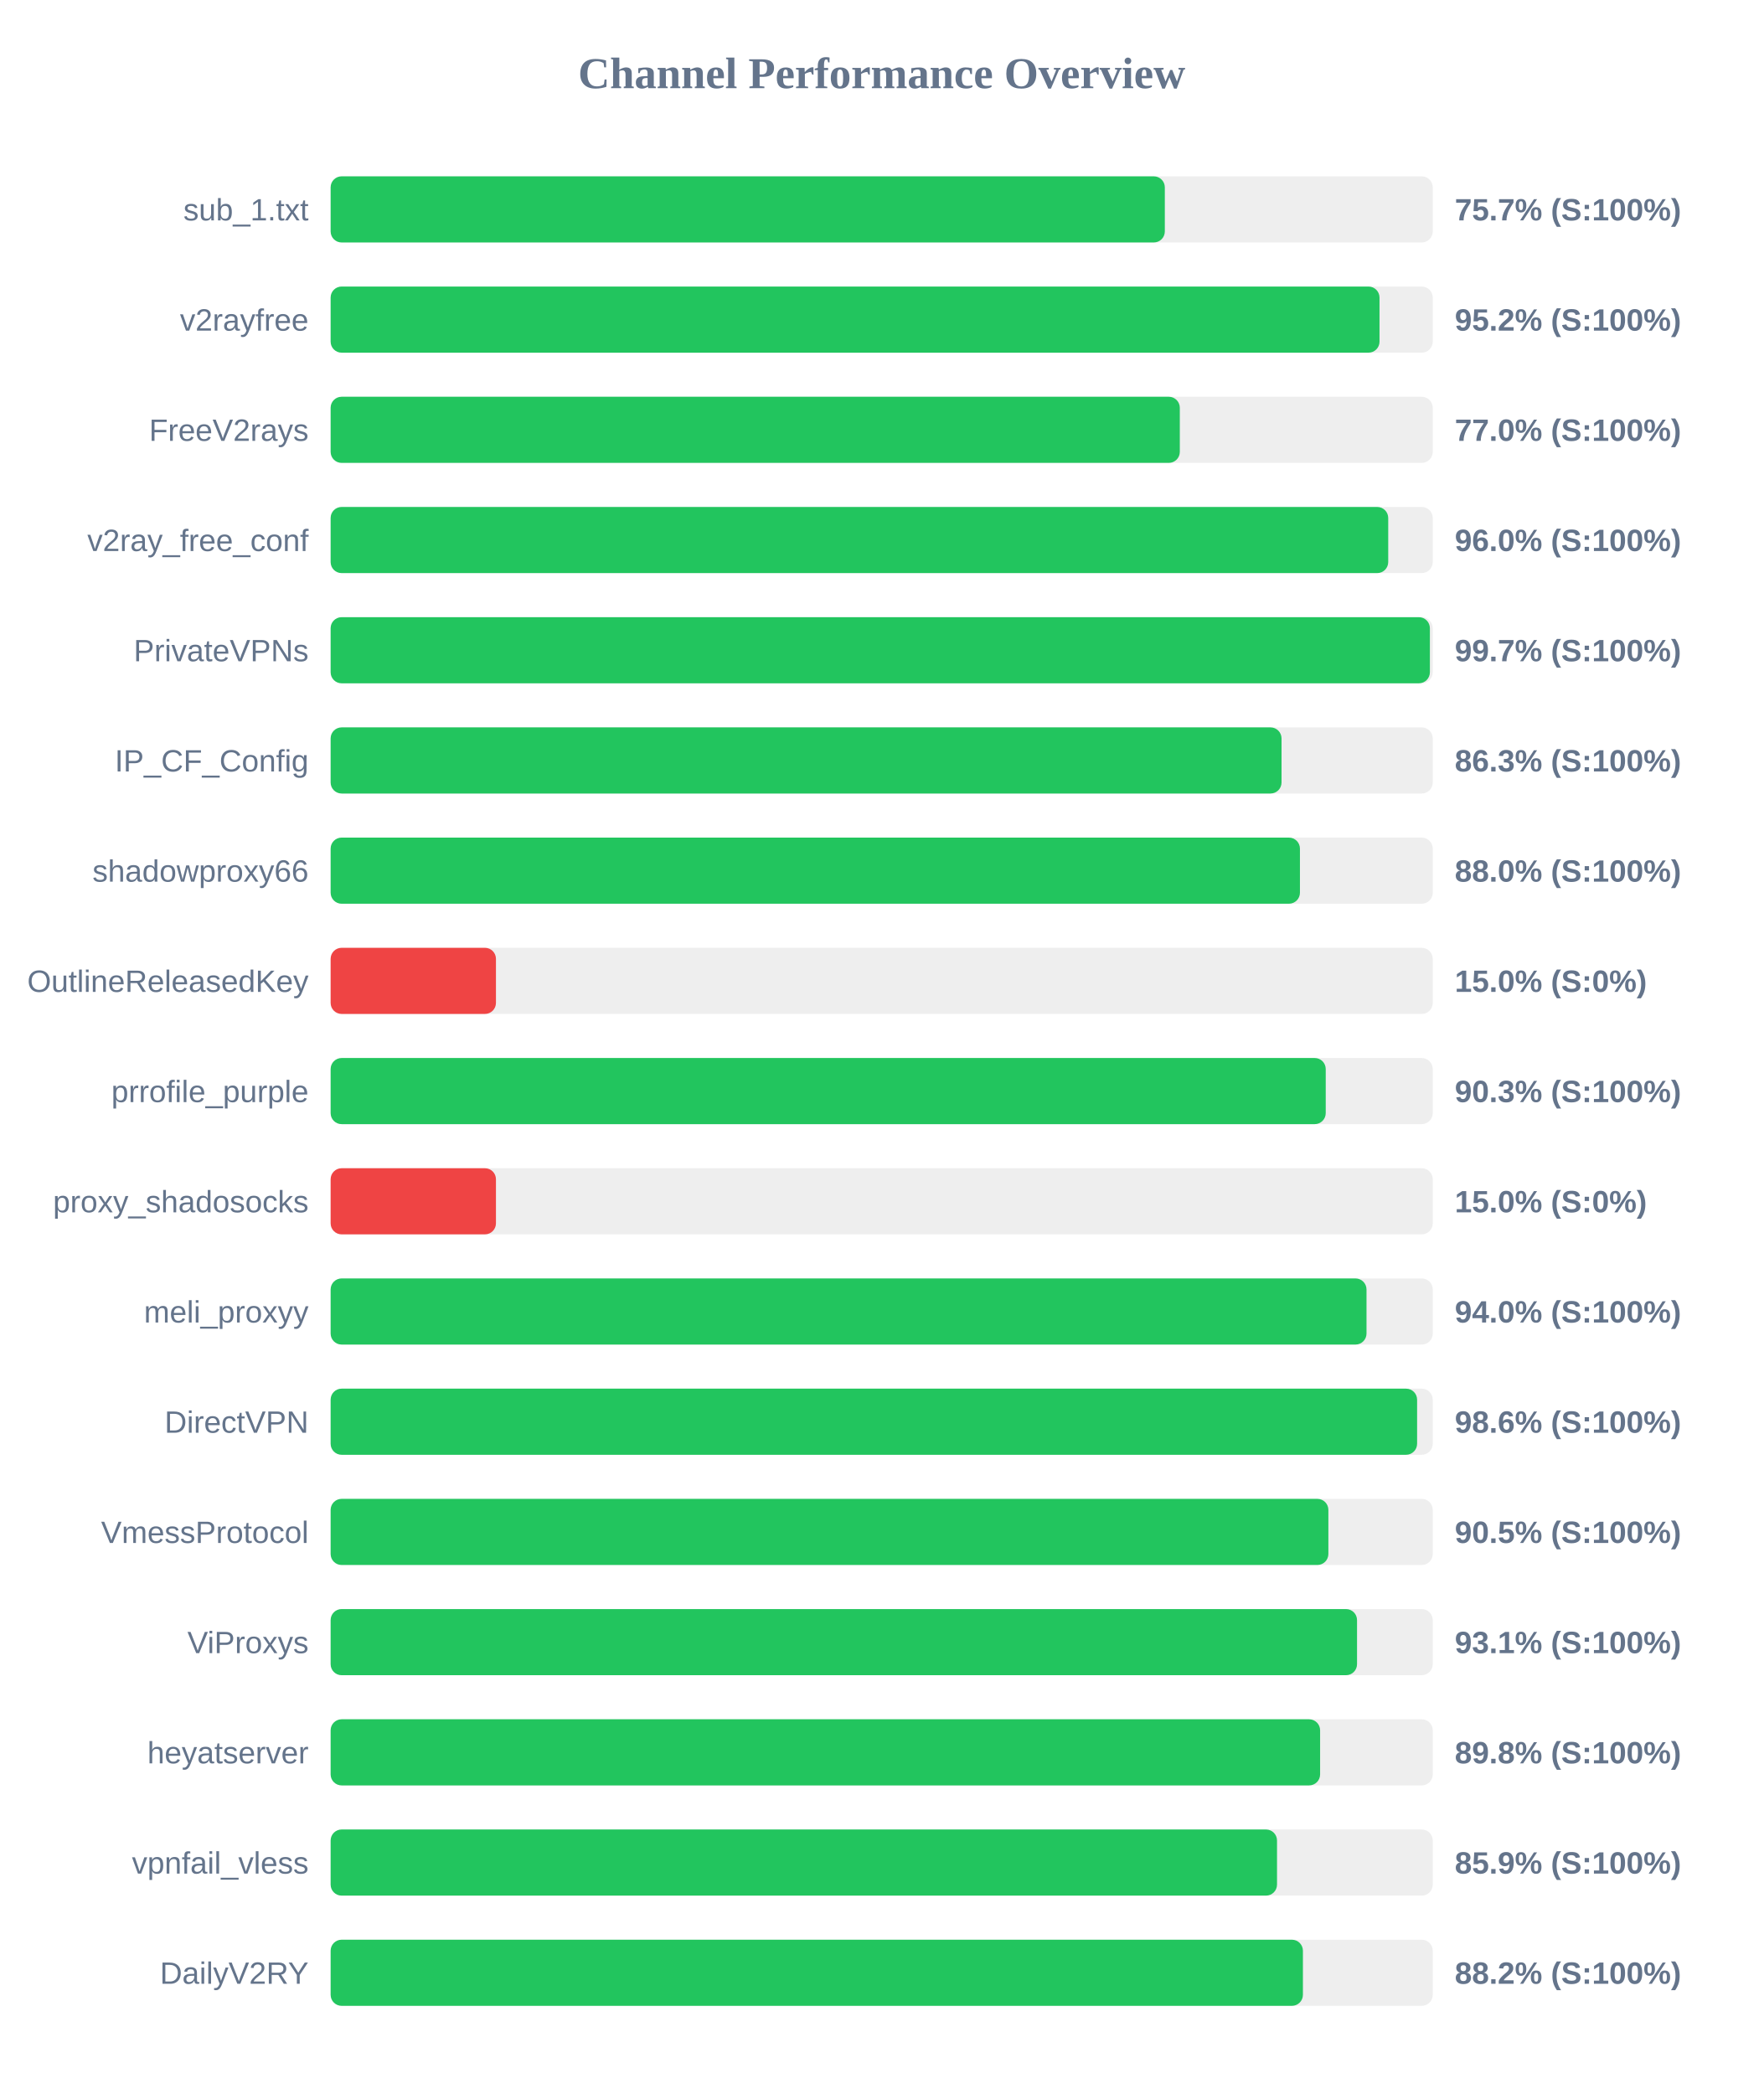
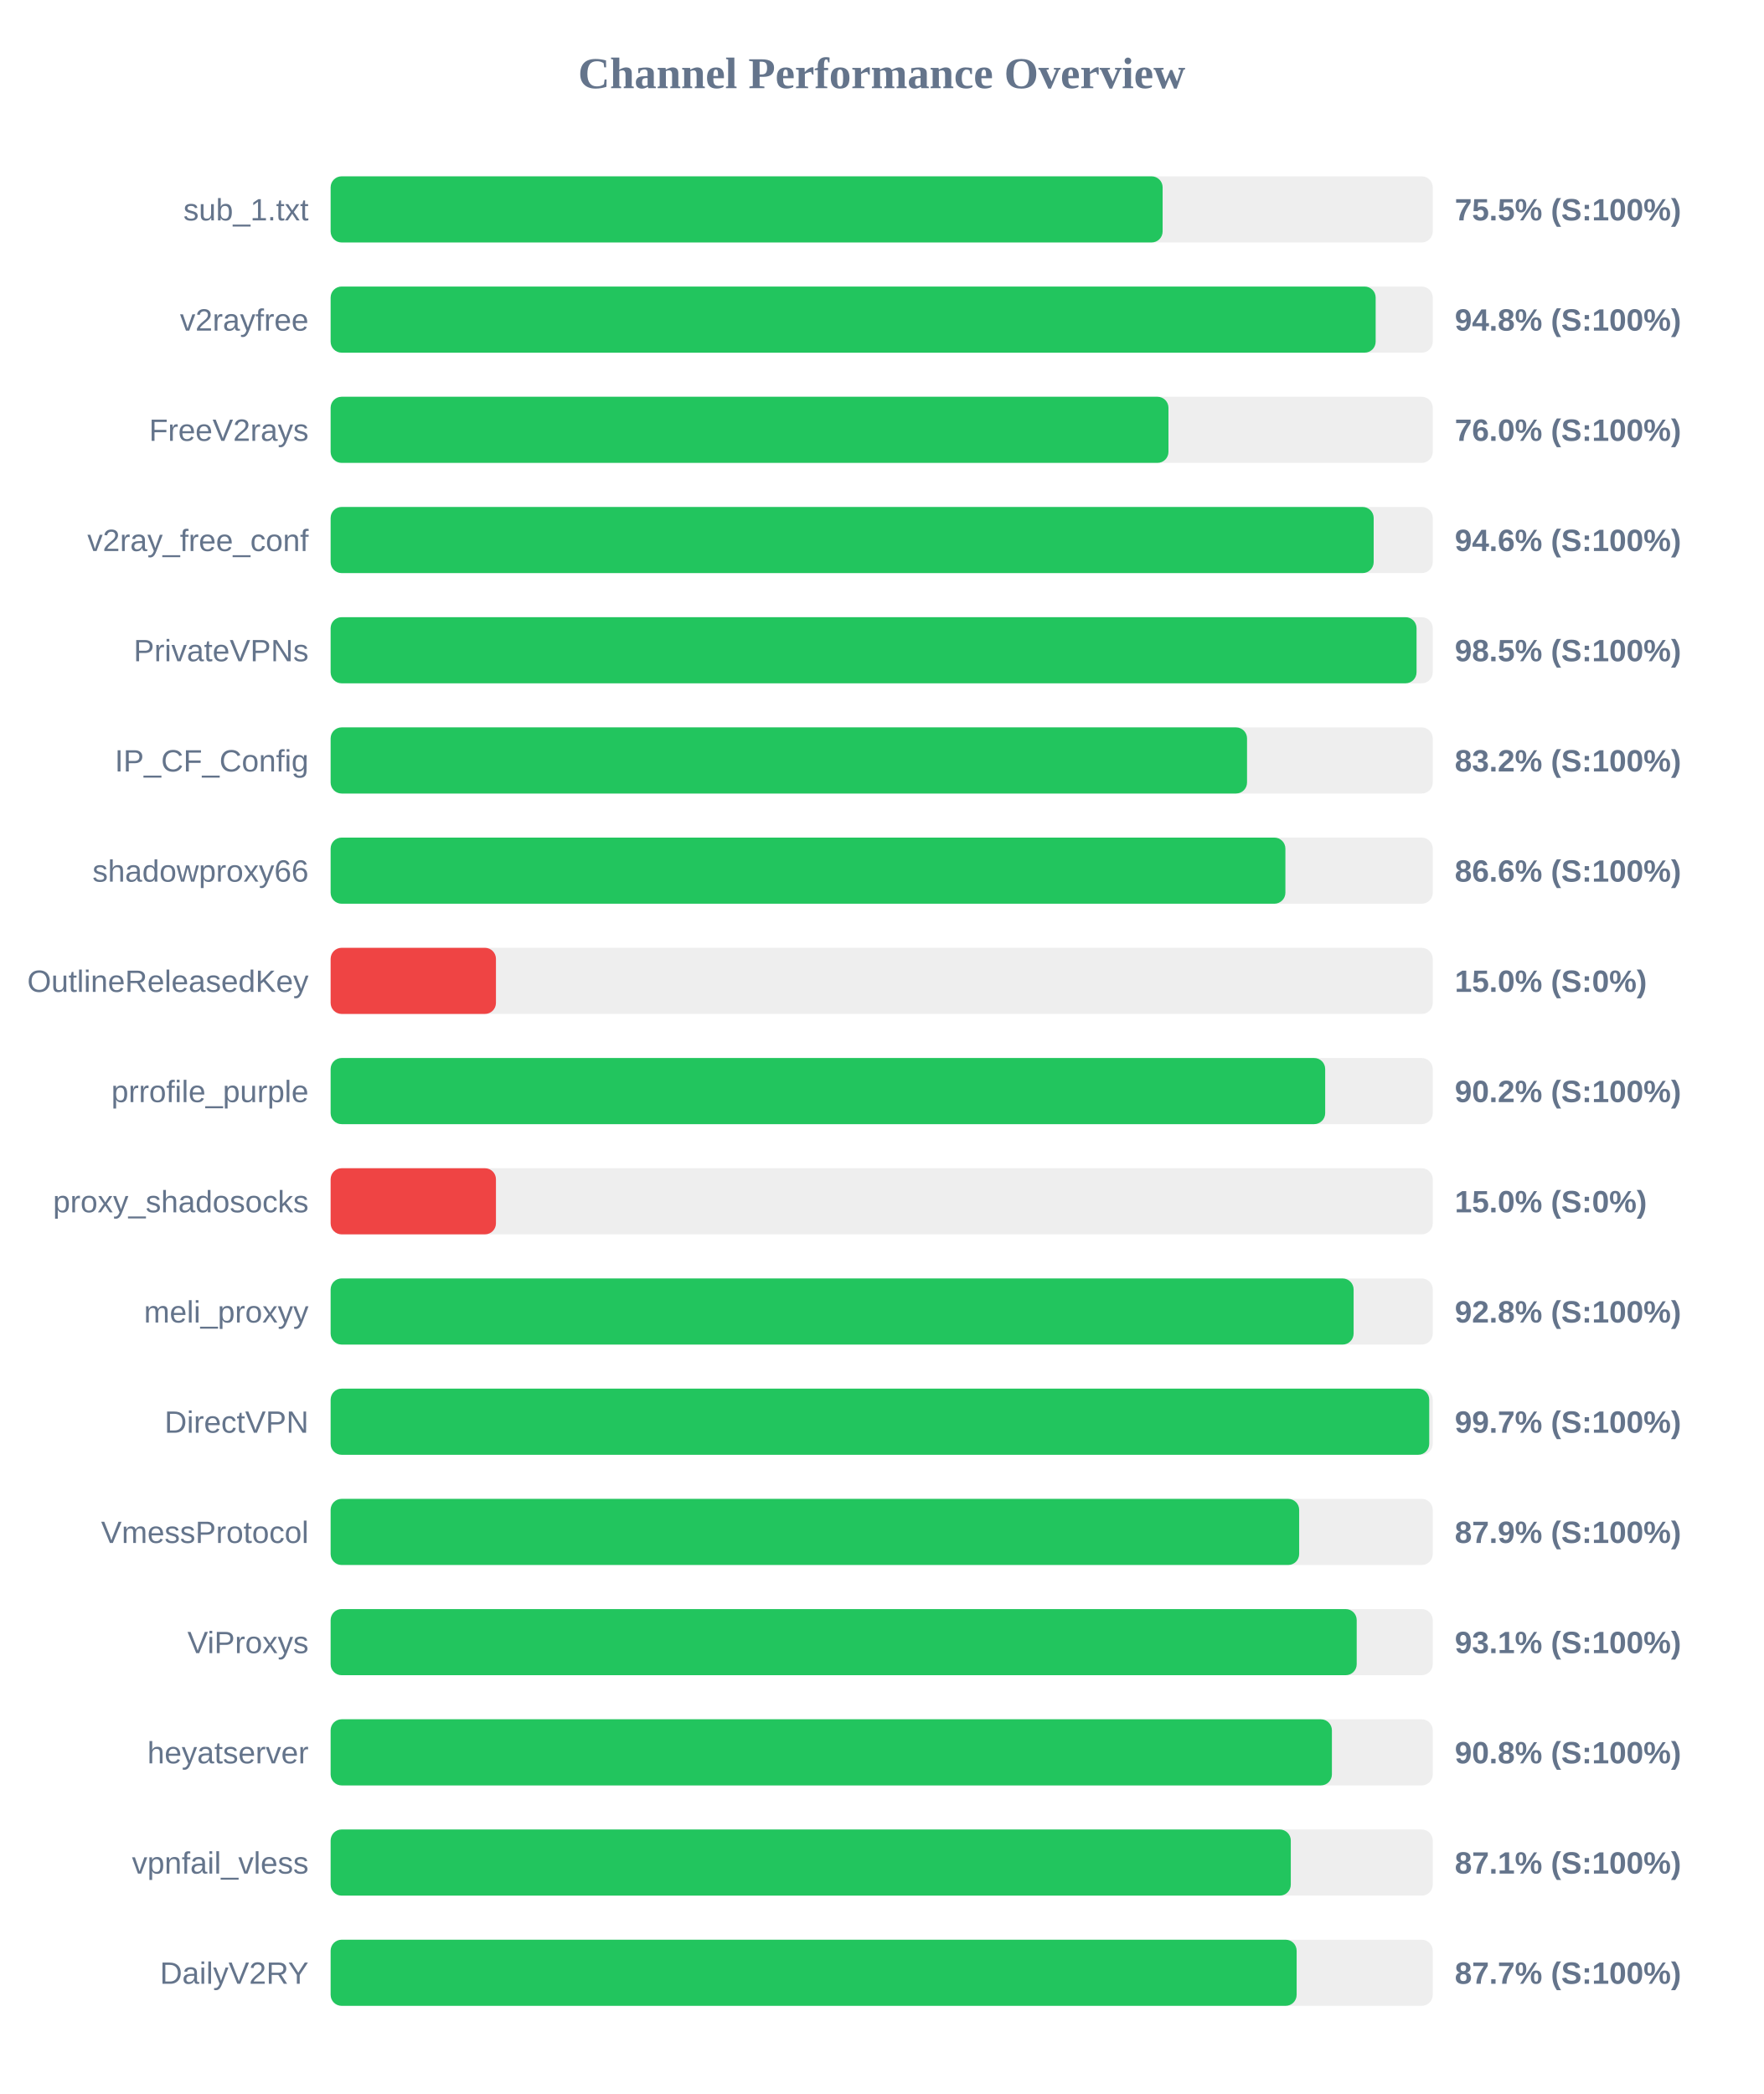
<svg xmlns="http://www.w3.org/2000/svg" width="800" height="950" version="1.1">
  <style>
        .row { font: 14px Arial; fill: #64748b; }
        .score { font: bold 14px Arial; fill: #64748b; }
    </style>
  <text x="400" y="40" text-anchor="middle" font-size="20px" font-weight="bold" fill="#64748b">Channel Performance Overview</text>
  <rect x="150" y="80" width="500" height="30" fill="#eee" rx="5" />
-   <rect x="150" y="80" width="378.45" height="30" fill="#22c55e" rx="5" />
+   <rect x="150" y="80" width="377.45" height="30" fill="#22c55e" rx="5" />
  <text x="140" y="100" text-anchor="end" class="row">sub_1.txt</text>
-   <text x="660" y="100" text-anchor="start" class="score">75.7% (S:100%)</text>
+   <text x="660" y="100" text-anchor="start" class="score">75.5% (S:100%)</text>
  <rect x="150" y="130" width="500" height="30" fill="#eee" rx="5" />
-   <rect x="150" y="130" width="475.85" height="30" fill="#22c55e" rx="5" />
+   <rect x="150" y="130" width="474.1" height="30" fill="#22c55e" rx="5" />
  <text x="140" y="150" text-anchor="end" class="row">v2rayfree</text>
-   <text x="660" y="150" text-anchor="start" class="score">95.2% (S:100%)</text>
+   <text x="660" y="150" text-anchor="start" class="score">94.8% (S:100%)</text>
  <rect x="150" y="180" width="500" height="30" fill="#eee" rx="5" />
-   <rect x="150" y="180" width="385.25" height="30" fill="#22c55e" rx="5" />
+   <rect x="150" y="180" width="380.1" height="30" fill="#22c55e" rx="5" />
  <text x="140" y="200" text-anchor="end" class="row">FreeV2rays</text>
-   <text x="660" y="200" text-anchor="start" class="score">77.0% (S:100%)</text>
+   <text x="660" y="200" text-anchor="start" class="score">76.0% (S:100%)</text>
  <rect x="150" y="230" width="500" height="30" fill="#eee" rx="5" />
-   <rect x="150" y="230" width="479.8" height="30" fill="#22c55e" rx="5" />
+   <rect x="150" y="230" width="473.2" height="30" fill="#22c55e" rx="5" />
  <text x="140" y="250" text-anchor="end" class="row">v2ray_free_conf</text>
-   <text x="660" y="250" text-anchor="start" class="score">96.0% (S:100%)</text>
+   <text x="660" y="250" text-anchor="start" class="score">94.6% (S:100%)</text>
  <rect x="150" y="280" width="500" height="30" fill="#eee" rx="5" />
-   <rect x="150" y="280" width="498.7" height="30" fill="#22c55e" rx="5" />
+   <rect x="150" y="280" width="492.65" height="30" fill="#22c55e" rx="5" />
  <text x="140" y="300" text-anchor="end" class="row">PrivateVPNs</text>
-   <text x="660" y="300" text-anchor="start" class="score">99.7% (S:100%)</text>
+   <text x="660" y="300" text-anchor="start" class="score">98.5% (S:100%)</text>
  <rect x="150" y="330" width="500" height="30" fill="#eee" rx="5" />
-   <rect x="150" y="330" width="431.4" height="30" fill="#22c55e" rx="5" />
+   <rect x="150" y="330" width="415.75" height="30" fill="#22c55e" rx="5" />
  <text x="140" y="350" text-anchor="end" class="row">IP_CF_Config</text>
-   <text x="660" y="350" text-anchor="start" class="score">86.3% (S:100%)</text>
+   <text x="660" y="350" text-anchor="start" class="score">83.2% (S:100%)</text>
  <rect x="150" y="380" width="500" height="30" fill="#eee" rx="5" />
-   <rect x="150" y="380" width="439.75" height="30" fill="#22c55e" rx="5" />
+   <rect x="150" y="380" width="433.15" height="30" fill="#22c55e" rx="5" />
  <text x="140" y="400" text-anchor="end" class="row">shadowproxy66</text>
-   <text x="660" y="400" text-anchor="start" class="score">88.0% (S:100%)</text>
+   <text x="660" y="400" text-anchor="start" class="score">86.6% (S:100%)</text>
  <rect x="150" y="430" width="500" height="30" fill="#eee" rx="5" />
  <rect x="150" y="430" width="75.0" height="30" fill="#ef4444" rx="5" />
  <text x="140" y="450" text-anchor="end" class="row">OutlineReleasedKey</text>
  <text x="660" y="450" text-anchor="start" class="score">15.0% (S:0%)</text>
  <rect x="150" y="480" width="500" height="30" fill="#eee" rx="5" />
-   <rect x="150" y="480" width="451.45" height="30" fill="#22c55e" rx="5" />
+   <rect x="150" y="480" width="451.2" height="30" fill="#22c55e" rx="5" />
  <text x="140" y="500" text-anchor="end" class="row">prrofile_purple</text>
-   <text x="660" y="500" text-anchor="start" class="score">90.3% (S:100%)</text>
+   <text x="660" y="500" text-anchor="start" class="score">90.2% (S:100%)</text>
  <rect x="150" y="530" width="500" height="30" fill="#eee" rx="5" />
  <rect x="150" y="530" width="75.0" height="30" fill="#ef4444" rx="5" />
  <text x="140" y="550" text-anchor="end" class="row">proxy_shadosocks</text>
  <text x="660" y="550" text-anchor="start" class="score">15.0% (S:0%)</text>
  <rect x="150" y="580" width="500" height="30" fill="#eee" rx="5" />
-   <rect x="150" y="580" width="469.95" height="30" fill="#22c55e" rx="5" />
+   <rect x="150" y="580" width="464.1" height="30" fill="#22c55e" rx="5" />
  <text x="140" y="600" text-anchor="end" class="row">meli_proxyy</text>
-   <text x="660" y="600" text-anchor="start" class="score">94.0% (S:100%)</text>
+   <text x="660" y="600" text-anchor="start" class="score">92.8% (S:100%)</text>
  <rect x="150" y="630" width="500" height="30" fill="#eee" rx="5" />
-   <rect x="150" y="630" width="492.9" height="30" fill="#22c55e" rx="5" />
+   <rect x="150" y="630" width="498.4" height="30" fill="#22c55e" rx="5" />
  <text x="140" y="650" text-anchor="end" class="row">DirectVPN</text>
-   <text x="660" y="650" text-anchor="start" class="score">98.6% (S:100%)</text>
+   <text x="660" y="650" text-anchor="start" class="score">99.7% (S:100%)</text>
  <rect x="150" y="680" width="500" height="30" fill="#eee" rx="5" />
-   <rect x="150" y="680" width="452.65" height="30" fill="#22c55e" rx="5" />
+   <rect x="150" y="680" width="439.4" height="30" fill="#22c55e" rx="5" />
  <text x="140" y="700" text-anchor="end" class="row">VmessProtocol</text>
-   <text x="660" y="700" text-anchor="start" class="score">90.5% (S:100%)</text>
+   <text x="660" y="700" text-anchor="start" class="score">87.9% (S:100%)</text>
  <rect x="150" y="730" width="500" height="30" fill="#eee" rx="5" />
-   <rect x="150" y="730" width="465.65" height="30" fill="#22c55e" rx="5" />
+   <rect x="150" y="730" width="465.5" height="30" fill="#22c55e" rx="5" />
  <text x="140" y="750" text-anchor="end" class="row">ViProxys</text>
  <text x="660" y="750" text-anchor="start" class="score">93.1% (S:100%)</text>
  <rect x="150" y="780" width="500" height="30" fill="#eee" rx="5" />
-   <rect x="150" y="780" width="448.9" height="30" fill="#22c55e" rx="5" />
+   <rect x="150" y="780" width="454.25" height="30" fill="#22c55e" rx="5" />
  <text x="140" y="800" text-anchor="end" class="row">heyatserver</text>
-   <text x="660" y="800" text-anchor="start" class="score">89.8% (S:100%)</text>
+   <text x="660" y="800" text-anchor="start" class="score">90.8% (S:100%)</text>
  <rect x="150" y="830" width="500" height="30" fill="#eee" rx="5" />
-   <rect x="150" y="830" width="429.35" height="30" fill="#22c55e" rx="5" />
+   <rect x="150" y="830" width="435.6" height="30" fill="#22c55e" rx="5" />
  <text x="140" y="850" text-anchor="end" class="row">vpnfail_vless</text>
-   <text x="660" y="850" text-anchor="start" class="score">85.9% (S:100%)</text>
+   <text x="660" y="850" text-anchor="start" class="score">87.1% (S:100%)</text>
  <rect x="150" y="880" width="500" height="30" fill="#eee" rx="5" />
-   <rect x="150" y="880" width="441.1" height="30" fill="#22c55e" rx="5" />
+   <rect x="150" y="880" width="438.25" height="30" fill="#22c55e" rx="5" />
  <text x="140" y="900" text-anchor="end" class="row">DailyV2RY</text>
-   <text x="660" y="900" text-anchor="start" class="score">88.2% (S:100%)</text>
+   <text x="660" y="900" text-anchor="start" class="score">87.7% (S:100%)</text>
</svg>
